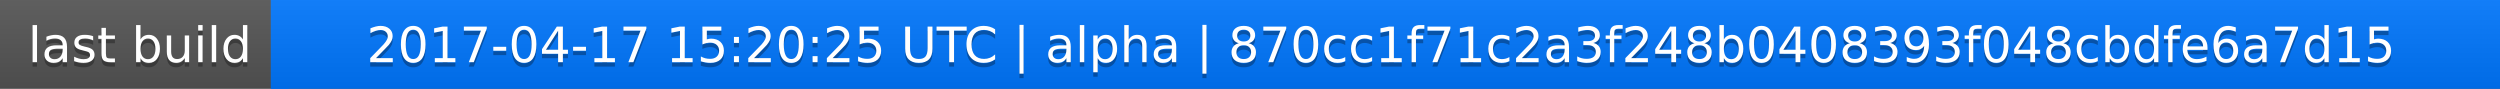
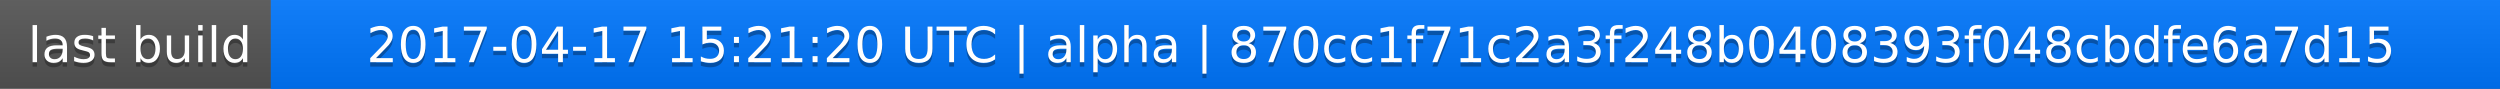
<svg xmlns="http://www.w3.org/2000/svg" width="563" height="20">
  <linearGradient id="a" x2="0" y2="100%">
    <stop offset="0" stop-color="#bbb" stop-opacity=".1" />
    <stop offset="1" stop-opacity=".1" />
  </linearGradient>
  <rect rx="0" width="563" height="20" fill="#555" />
  <rect rx="0" x="61" width="502" height="20" fill="#07f" />
  <path fill="#07f" d="M61 0h4v20h-4z" />
  <rect rx="0" width="563" height="20" fill="url(#a)" />
  <g fill="#fff" text-anchor="middle" font-family="DejaVu Sans,Verdana,Geneva,sans-serif" font-size="11">
    <text x="31.5" y="15" fill="#010101" fill-opacity=".3">last build</text>
    <text x="31.5" y="14">last build</text>
-     <text x="311" y="15" fill="#010101" fill-opacity=".3">2017-04-17 15:20:25 UTC | alpha | 870cc1f71c2a3f248b0408393f048cbdfe6a7d15</text>
-     <text x="311" y="14">2017-04-17 15:20:25 UTC | alpha | 870cc1f71c2a3f248b0408393f048cbdfe6a7d15</text>
+     <text x="311" y="15" fill="#010101" fill-opacity=".3">2017-04-17 15:21:20 UTC | alpha | 870cc1f71c2a3f248b0408393f048cbdfe6a7d15</text>
+     <text x="311" y="14">2017-04-17 15:21:20 UTC | alpha | 870cc1f71c2a3f248b0408393f048cbdfe6a7d15</text>
  </g>
</svg>
